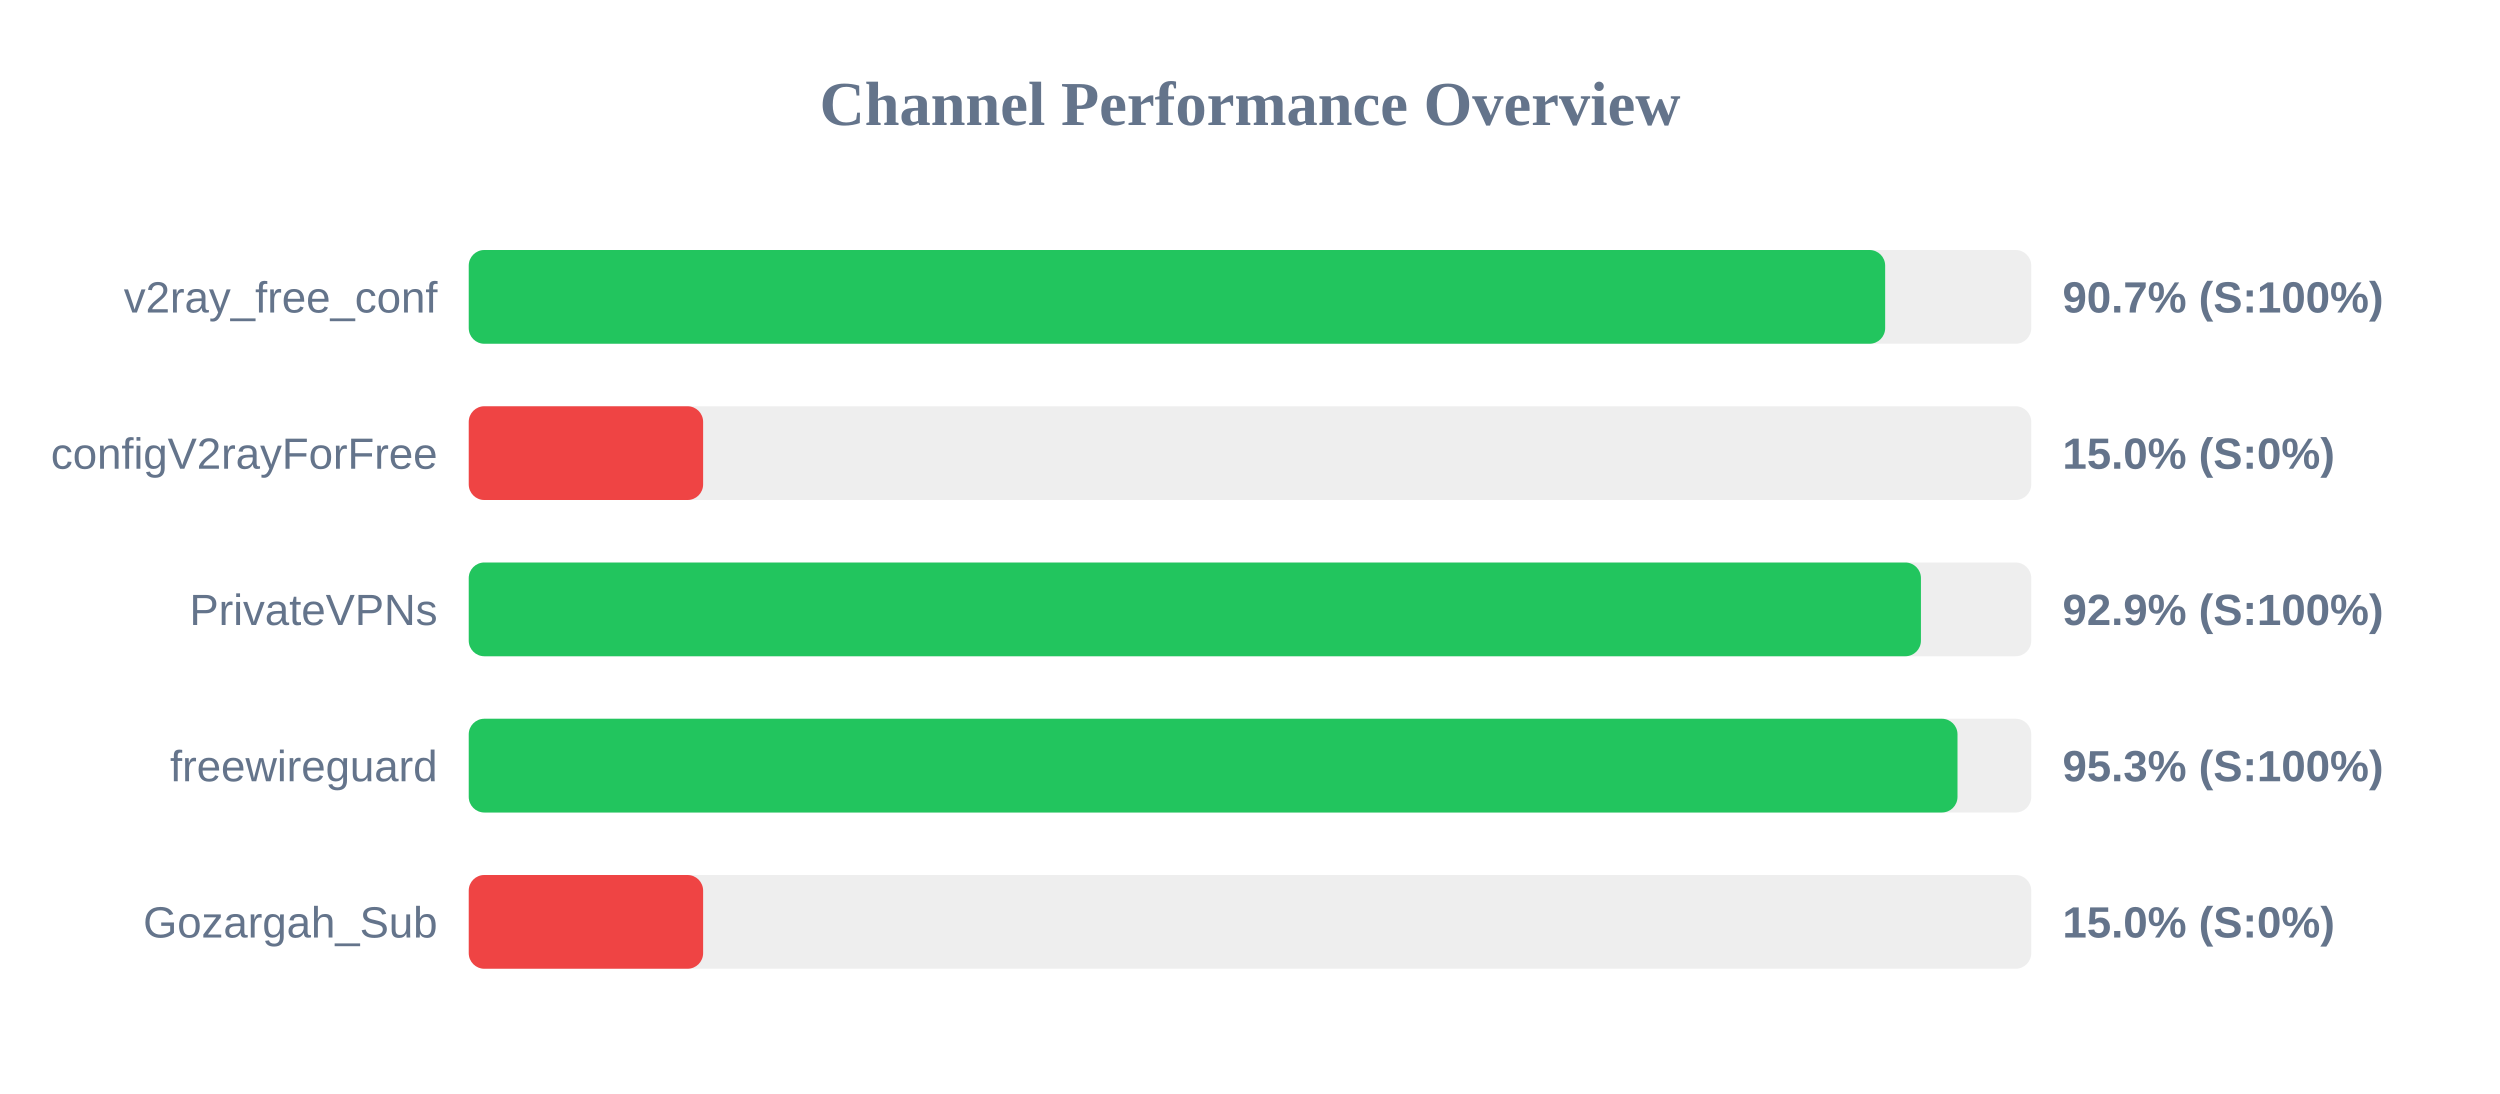
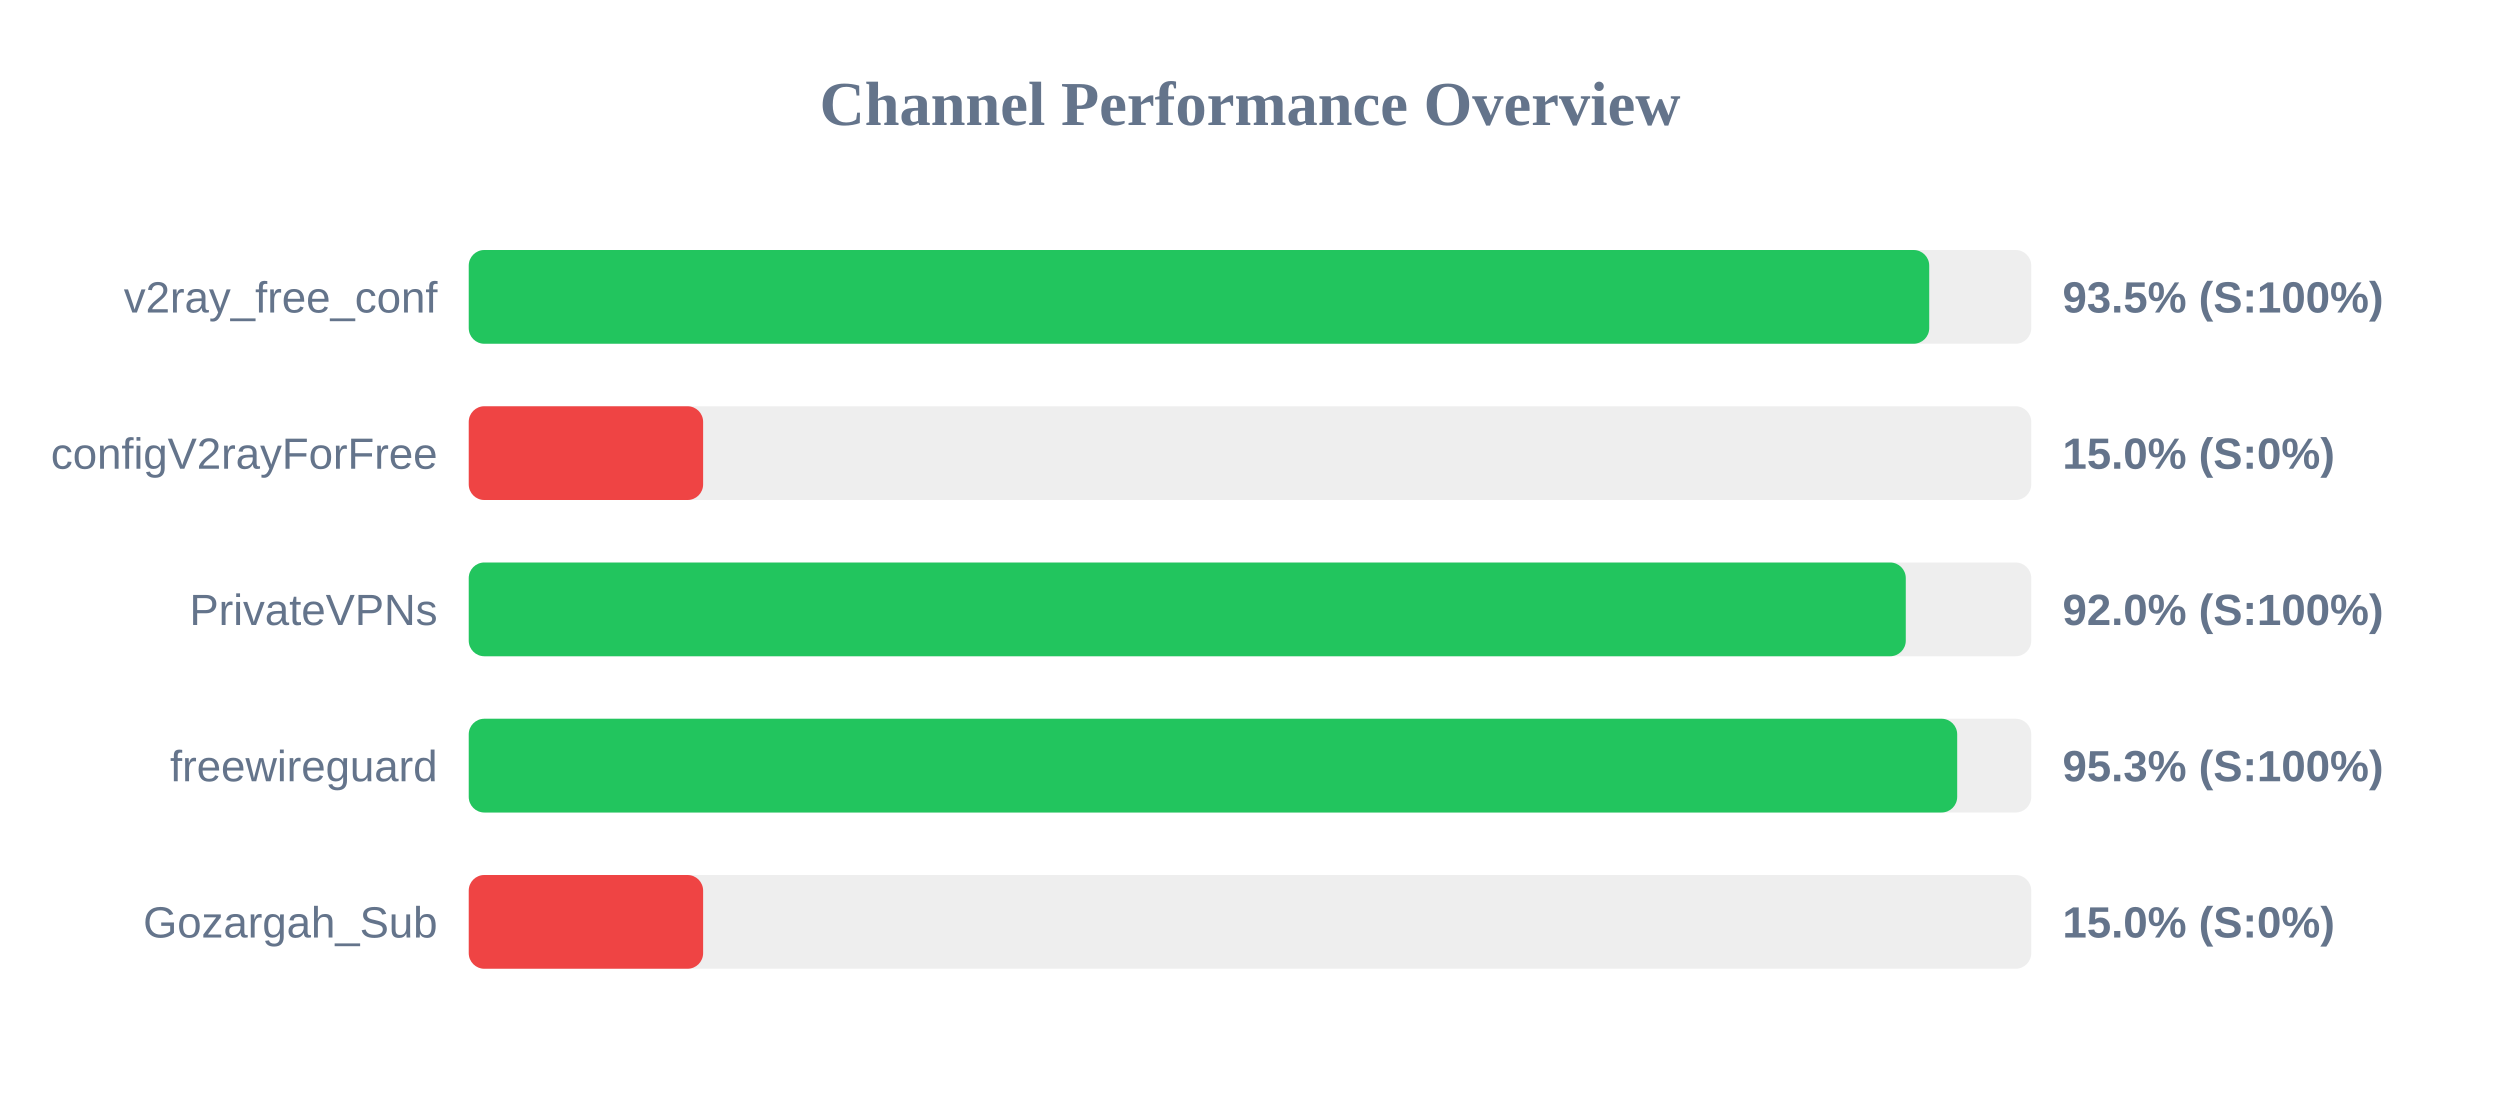
<svg xmlns="http://www.w3.org/2000/svg" width="800" height="350" version="1.1">
  <style>
        .row { font: 14px Arial; fill: #64748b; }
        .score { font: bold 14px Arial; fill: #64748b; }
    </style>
  <text x="400" y="40" text-anchor="middle" font-size="20px" font-weight="bold" fill="#64748b">Channel Performance Overview</text>
  <rect x="150" y="80" width="500" height="30" fill="#eee" rx="5" />
-   <rect x="150" y="80" width="453.25" height="30" fill="#22c55e" rx="5" />
+   <rect x="150" y="80" width="467.35" height="30" fill="#22c55e" rx="5" />
  <text x="140" y="100" text-anchor="end" class="row">v2ray_free_conf</text>
-   <text x="660" y="100" text-anchor="start" class="score">90.7% (S:100%)</text>
+   <text x="660" y="100" text-anchor="start" class="score">93.5% (S:100%)</text>
  <rect x="150" y="130" width="500" height="30" fill="#eee" rx="5" />
  <rect x="150" y="130" width="75.0" height="30" fill="#ef4444" rx="5" />
  <text x="140" y="150" text-anchor="end" class="row">configV2rayForFree</text>
  <text x="660" y="150" text-anchor="start" class="score">15.0% (S:0%)</text>
  <rect x="150" y="180" width="500" height="30" fill="#eee" rx="5" />
-   <rect x="150" y="180" width="464.7" height="30" fill="#22c55e" rx="5" />
+   <rect x="150" y="180" width="459.85" height="30" fill="#22c55e" rx="5" />
  <text x="140" y="200" text-anchor="end" class="row">PrivateVPNs</text>
-   <text x="660" y="200" text-anchor="start" class="score">92.9% (S:100%)</text>
+   <text x="660" y="200" text-anchor="start" class="score">92.0% (S:100%)</text>
  <rect x="150" y="230" width="500" height="30" fill="#eee" rx="5" />
-   <rect x="150" y="230" width="476.4" height="30" fill="#22c55e" rx="5" />
+   <rect x="150" y="230" width="476.3" height="30" fill="#22c55e" rx="5" />
  <text x="140" y="250" text-anchor="end" class="row">freewireguard</text>
  <text x="660" y="250" text-anchor="start" class="score">95.3% (S:100%)</text>
  <rect x="150" y="280" width="500" height="30" fill="#eee" rx="5" />
  <rect x="150" y="280" width="75.0" height="30" fill="#ef4444" rx="5" />
  <text x="140" y="300" text-anchor="end" class="row">Gozargah_Sub</text>
  <text x="660" y="300" text-anchor="start" class="score">15.0% (S:0%)</text>
</svg>
